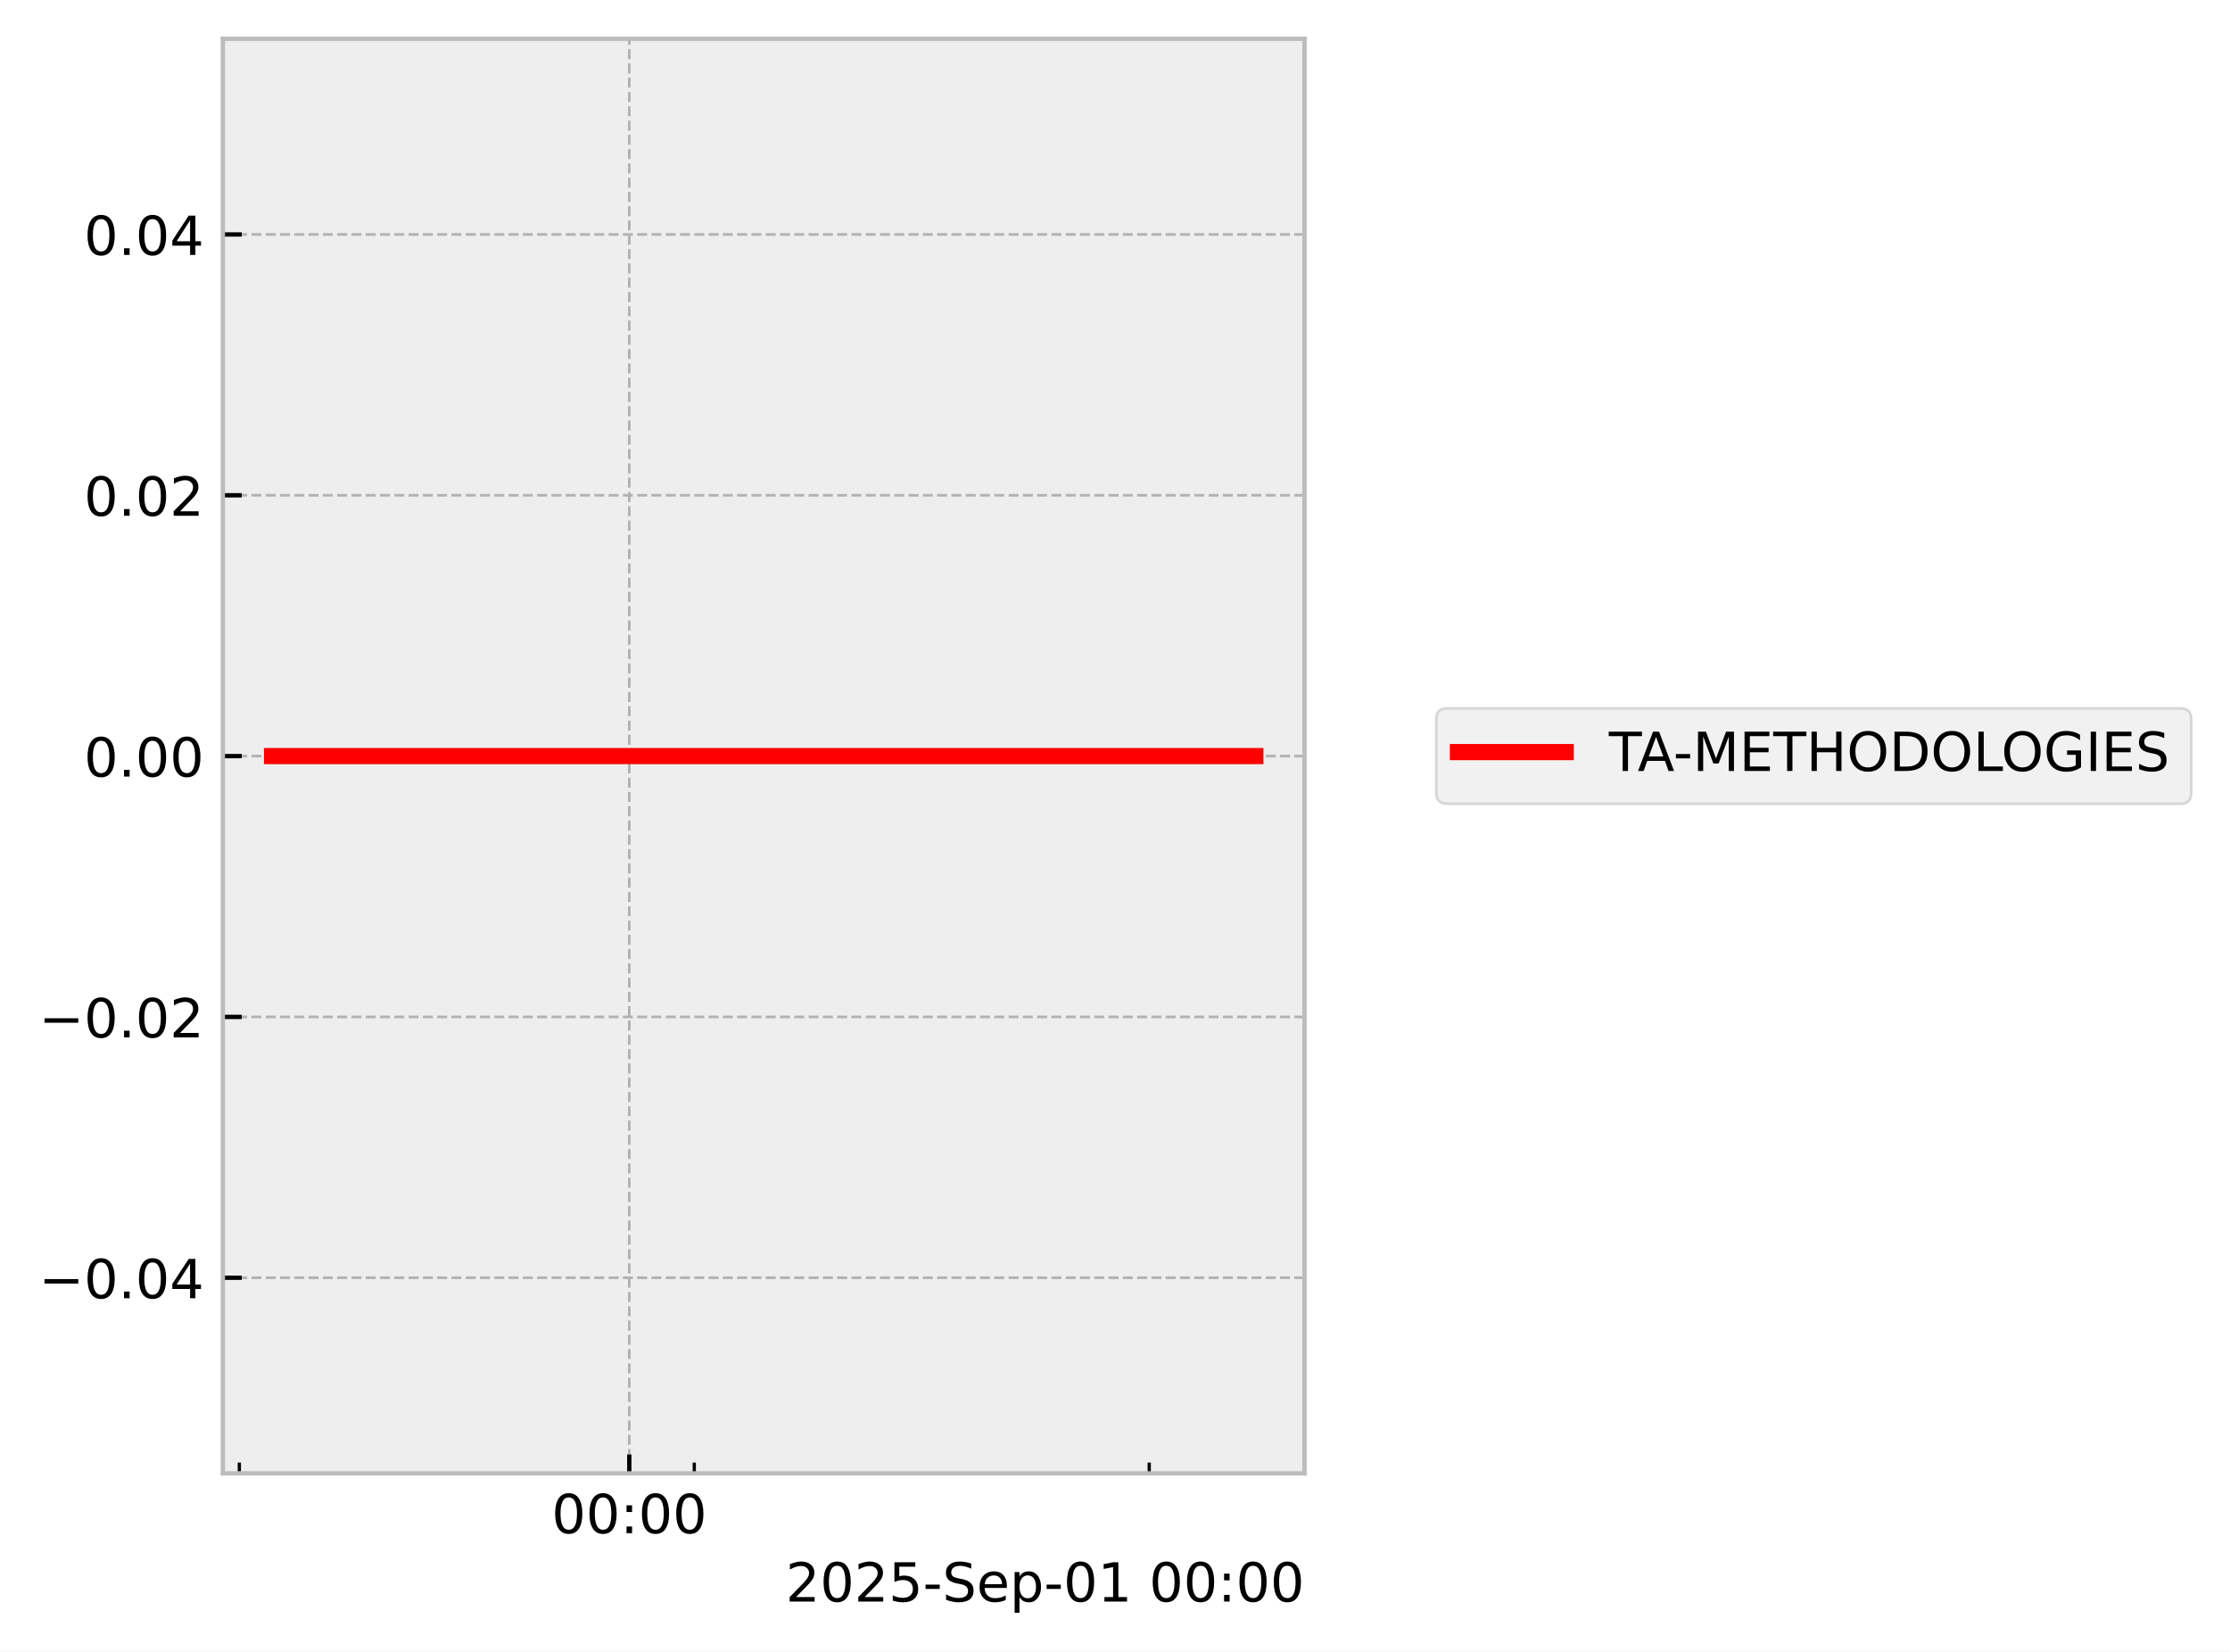
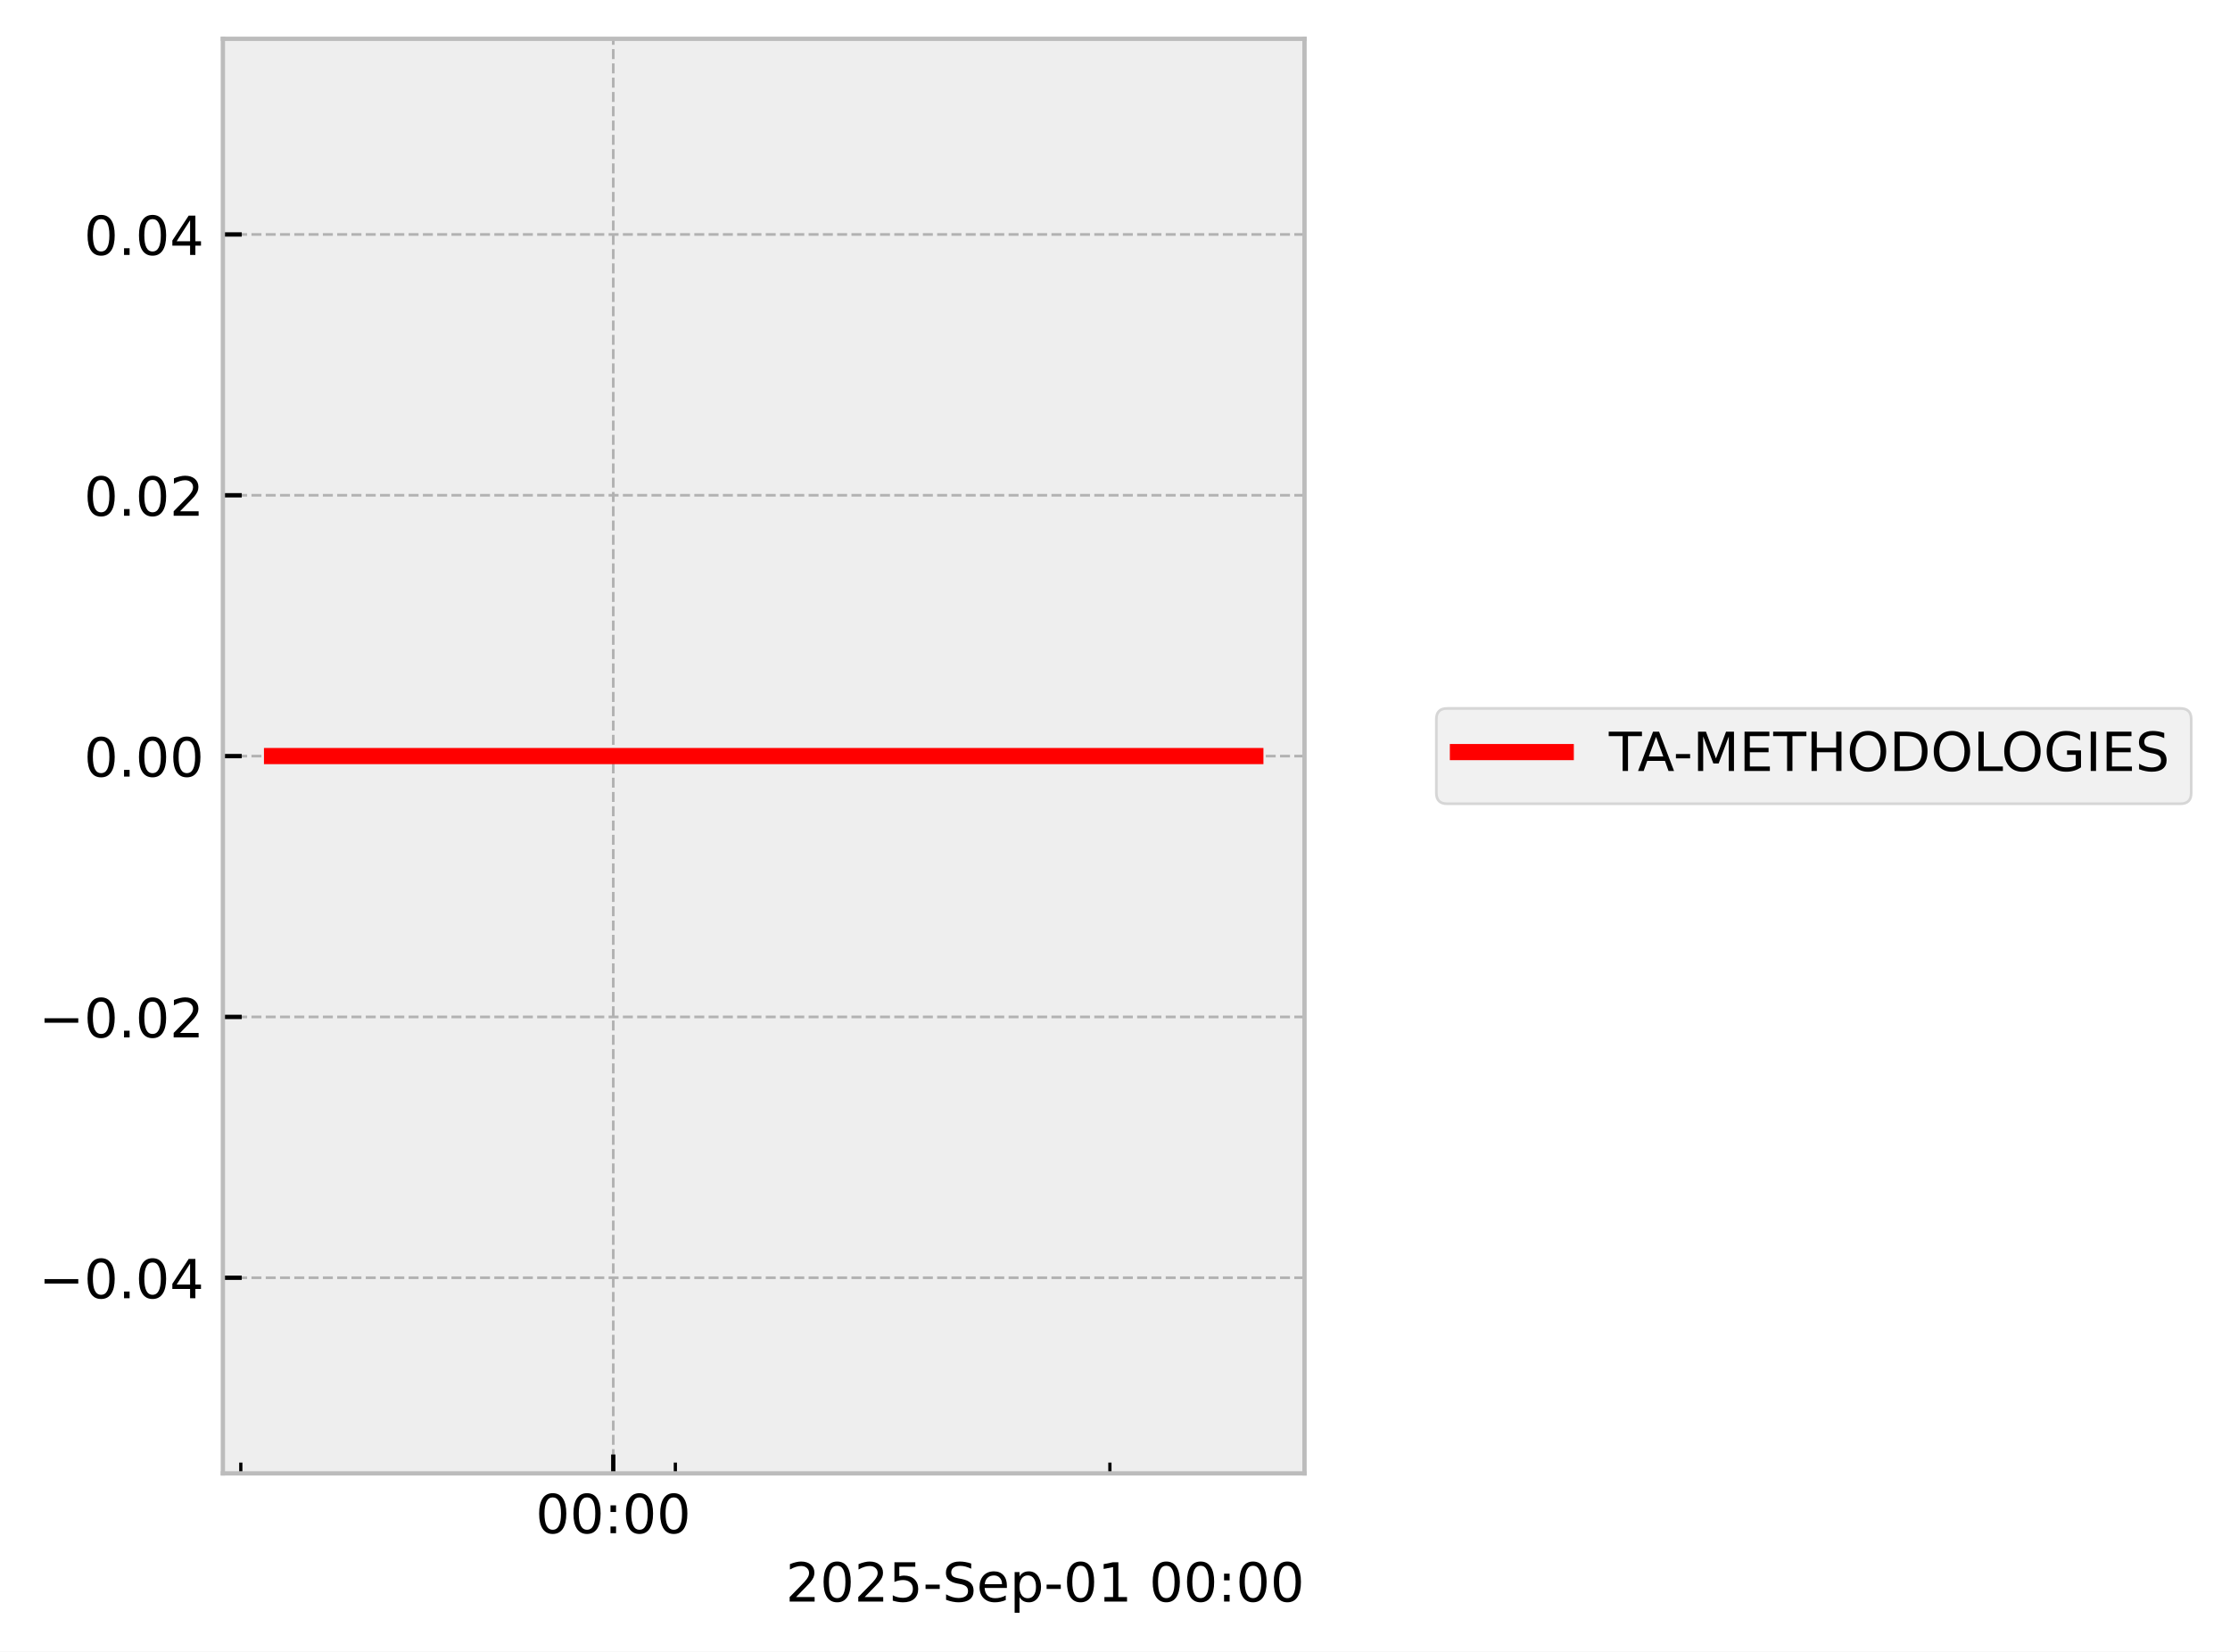
<svg xmlns="http://www.w3.org/2000/svg" xmlns:xlink="http://www.w3.org/1999/xlink" width="413.672pt" height="306.368pt" viewBox="0 0 413.672 306.368" version="1.1">
  <defs>
    <style type="text/css">*{stroke-linejoin: round; stroke-linecap: butt}</style>
  </defs>
  <g id="figure_1">
    <g id="patch_1">
      <path d="M 0 306.368  L 413.672 306.368  L 413.672 0  L 0 0  z " style="fill: #ffffff" />
    </g>
    <g id="axes_1">
      <g id="patch_2">
        <path d="M 41.345 273.312  L 241.991 273.312  L 241.991 7.2  L 41.345 7.2  z " style="fill: #eeeeee" />
      </g>
      <g id="matplotlib.axis_1">
        <g id="xtick_1">
          <g id="line2d_1">
-             <path d="M 116.735 273.312  L 116.735 7.2  " clip-path="url(#pe22dcdb66a)" style="fill: none; stroke-dasharray: 1.85,0.8; stroke-dashoffset: 0; stroke: #b2b2b2; stroke-width: 0.5" />
+             <path d="M 113.764 273.312  L 113.764 7.2  " clip-path="url(#p3e957ff420)" style="fill: none; stroke-dasharray: 1.85,0.8; stroke-dashoffset: 0; stroke: #b2b2b2; stroke-width: 0.5" />
          </g>
          <g id="line2d_2">
            <defs>
-               <path id="m5c9705bc7e" d="M 0 0  L 0 -3.5  " style="stroke: #000000; stroke-width: 0.8" />
-             </defs>
-             <g>
-               <use xlink:href="#m5c9705bc7e" x="116.735" y="273.312" style="stroke: #000000; stroke-width: 0.8" />
+               <path id="me9d0022936" d="M 0 0  L 0 -3.5  " style="stroke: #000000; stroke-width: 0.8" />
+             </defs>
+             <g>
+               <use xlink:href="#me9d0022936" x="113.764" y="273.312" style="stroke: #000000; stroke-width: 0.8" />
            </g>
          </g>
          <g id="text_1">
-             <g transform="translate(102.326 284.4104) scale(0.1 -0.1)">
+             <g transform="translate(99.35424 284.4104) scale(0.1 -0.1)">
              <defs>
                <path id="DejaVuSans-30" d="M 2034 4250  Q 1547 4250 1301 3770  Q 1056 3291 1056 2328  Q 1056 1369 1301 889  Q 1547 409 2034 409  Q 2525 409 2770 889  Q 3016 1369 3016 2328  Q 3016 3291 2770 3770  Q 2525 4250 2034 4250  z M 2034 4750  Q 2819 4750 3233 4129  Q 3647 3509 3647 2328  Q 3647 1150 3233 529  Q 2819 -91 2034 -91  Q 1250 -91 836 529  Q 422 1150 422 2328  Q 422 3509 836 4129  Q 1250 4750 2034 4750  z " transform="scale(0.015625)" />
                <path id="DejaVuSans-3a" d="M 750 794  L 1409 794  L 1409 0  L 750 0  L 750 794  z M 750 3309  L 1409 3309  L 1409 2516  L 750 2516  L 750 3309  z " transform="scale(0.015625)" />
              </defs>
              <use xlink:href="#DejaVuSans-30" />
              <use xlink:href="#DejaVuSans-30" transform="translate(63.62305 0)" />
              <use xlink:href="#DejaVuSans-3a" transform="translate(127.2461 0)" />
              <use xlink:href="#DejaVuSans-30" transform="translate(160.9375 0)" />
              <use xlink:href="#DejaVuSans-30" transform="translate(224.5605 0)" />
            </g>
          </g>
        </g>
        <g id="xtick_2">
          <g id="line2d_3">
            <defs>
-               <path id="m28ce54d301" d="M 0 0  L 0 -2  " style="stroke: #000000; stroke-width: 0.6" />
-             </defs>
-             <g>
-               <use xlink:href="#m28ce54d301" x="44.397" y="273.312" style="stroke: #000000; stroke-width: 0.6" />
+               <path id="mf0461ad308" d="M 0 0  L 0 -2  " style="stroke: #000000; stroke-width: 0.6" />
+             </defs>
+             <g>
+               <use xlink:href="#mf0461ad308" x="44.669" y="273.312" style="stroke: #000000; stroke-width: 0.6" />
            </g>
          </g>
        </g>
        <g id="xtick_3">
          <g id="line2d_4">
            <g>
-               <use xlink:href="#m28ce54d301" x="128.792" y="273.312" style="stroke: #000000; stroke-width: 0.6" />
+               <use xlink:href="#mf0461ad308" x="125.279" y="273.312" style="stroke: #000000; stroke-width: 0.6" />
            </g>
          </g>
        </g>
        <g id="xtick_4">
          <g id="line2d_5">
            <g>
-               <use xlink:href="#m28ce54d301" x="213.186" y="273.312" style="stroke: #000000; stroke-width: 0.6" />
+               <use xlink:href="#mf0461ad308" x="205.889" y="273.312" style="stroke: #000000; stroke-width: 0.6" />
            </g>
          </g>
        </g>
        <g id="text_2">
          <g transform="translate(145.7537 297.0886) scale(0.1 -0.1)">
            <defs>
              <path id="DejaVuSans-32" d="M 1228 531  L 3431 531  L 3431 0  L 469 0  L 469 531  Q 828 903 1448 1529  Q 2069 2156 2228 2338  Q 2531 2678 2651 2914  Q 2772 3150 2772 3378  Q 2772 3750 2511 3984  Q 2250 4219 1831 4219  Q 1534 4219 1204 4116  Q 875 4013 500 3803  L 500 4441  Q 881 4594 1212 4672  Q 1544 4750 1819 4750  Q 2544 4750 2975 4387  Q 3406 4025 3406 3419  Q 3406 3131 3298 2873  Q 3191 2616 2906 2266  Q 2828 2175 2409 1742  Q 1991 1309 1228 531  z " transform="scale(0.015625)" />
              <path id="DejaVuSans-35" d="M 691 4666  L 3169 4666  L 3169 4134  L 1269 4134  L 1269 2991  Q 1406 3038 1543 3061  Q 1681 3084 1819 3084  Q 2600 3084 3056 2656  Q 3513 2228 3513 1497  Q 3513 744 3044 326  Q 2575 -91 1722 -91  Q 1428 -91 1123 -41  Q 819 9 494 109  L 494 744  Q 775 591 1075 516  Q 1375 441 1709 441  Q 2250 441 2565 725  Q 2881 1009 2881 1497  Q 2881 1984 2565 2268  Q 2250 2553 1709 2553  Q 1456 2553 1204 2497  Q 953 2441 691 2322  L 691 4666  z " transform="scale(0.015625)" />
              <path id="DejaVuSans-2d" d="M 313 2009  L 1997 2009  L 1997 1497  L 313 1497  L 313 2009  z " transform="scale(0.015625)" />
              <path id="DejaVuSans-53" d="M 3425 4513  L 3425 3897  Q 3066 4069 2747 4153  Q 2428 4238 2131 4238  Q 1616 4238 1336 4038  Q 1056 3838 1056 3469  Q 1056 3159 1242 3001  Q 1428 2844 1947 2747  L 2328 2669  Q 3034 2534 3370 2195  Q 3706 1856 3706 1288  Q 3706 609 3251 259  Q 2797 -91 1919 -91  Q 1588 -91 1214 -16  Q 841 59 441 206  L 441 856  Q 825 641 1194 531  Q 1563 422 1919 422  Q 2459 422 2753 634  Q 3047 847 3047 1241  Q 3047 1584 2836 1778  Q 2625 1972 2144 2069  L 1759 2144  Q 1053 2284 737 2584  Q 422 2884 422 3419  Q 422 4038 858 4394  Q 1294 4750 2059 4750  Q 2388 4750 2728 4690  Q 3069 4631 3425 4513  z " transform="scale(0.015625)" />
              <path id="DejaVuSans-65" d="M 3597 1894  L 3597 1613  L 953 1613  Q 991 1019 1311 708  Q 1631 397 2203 397  Q 2534 397 2845 478  Q 3156 559 3463 722  L 3463 178  Q 3153 47 2828 -22  Q 2503 -91 2169 -91  Q 1331 -91 842 396  Q 353 884 353 1716  Q 353 2575 817 3079  Q 1281 3584 2069 3584  Q 2775 3584 3186 3129  Q 3597 2675 3597 1894  z M 3022 2063  Q 3016 2534 2758 2815  Q 2500 3097 2075 3097  Q 1594 3097 1305 2825  Q 1016 2553 972 2059  L 3022 2063  z " transform="scale(0.015625)" />
              <path id="DejaVuSans-70" d="M 1159 525  L 1159 -1331  L 581 -1331  L 581 3500  L 1159 3500  L 1159 2969  Q 1341 3281 1617 3432  Q 1894 3584 2278 3584  Q 2916 3584 3314 3078  Q 3713 2572 3713 1747  Q 3713 922 3314 415  Q 2916 -91 2278 -91  Q 1894 -91 1617 61  Q 1341 213 1159 525  z M 3116 1747  Q 3116 2381 2855 2742  Q 2594 3103 2138 3103  Q 1681 3103 1420 2742  Q 1159 2381 1159 1747  Q 1159 1113 1420 752  Q 1681 391 2138 391  Q 2594 391 2855 752  Q 3116 1113 3116 1747  z " transform="scale(0.015625)" />
              <path id="DejaVuSans-31" d="M 794 531  L 1825 531  L 1825 4091  L 703 3866  L 703 4441  L 1819 4666  L 2450 4666  L 2450 531  L 3481 531  L 3481 0  L 794 0  L 794 531  z " transform="scale(0.015625)" />
              <path id="DejaVuSans-20" transform="scale(0.015625)" />
            </defs>
            <use xlink:href="#DejaVuSans-32" />
            <use xlink:href="#DejaVuSans-30" transform="translate(63.62305 0)" />
            <use xlink:href="#DejaVuSans-32" transform="translate(127.2461 0)" />
            <use xlink:href="#DejaVuSans-35" transform="translate(190.8691 0)" />
            <use xlink:href="#DejaVuSans-2d" transform="translate(254.4922 0)" />
            <use xlink:href="#DejaVuSans-53" transform="translate(290.5762 0)" />
            <use xlink:href="#DejaVuSans-65" transform="translate(354.0527 0)" />
            <use xlink:href="#DejaVuSans-70" transform="translate(415.5762 0)" />
            <use xlink:href="#DejaVuSans-2d" transform="translate(479.0527 0)" />
            <use xlink:href="#DejaVuSans-30" transform="translate(515.1367 0)" />
            <use xlink:href="#DejaVuSans-31" transform="translate(578.7598 0)" />
            <use xlink:href="#DejaVuSans-20" transform="translate(642.3828 0)" />
            <use xlink:href="#DejaVuSans-30" transform="translate(674.1699 0)" />
            <use xlink:href="#DejaVuSans-30" transform="translate(737.793 0)" />
            <use xlink:href="#DejaVuSans-3a" transform="translate(801.416 0)" />
            <use xlink:href="#DejaVuSans-30" transform="translate(835.1074 0)" />
            <use xlink:href="#DejaVuSans-30" transform="translate(898.7305 0)" />
          </g>
        </g>
      </g>
      <g id="matplotlib.axis_2">
        <g id="ytick_1">
          <g id="line2d_6">
-             <path d="M 41.345 237.024  L 241.991 237.024  " clip-path="url(#pe22dcdb66a)" style="fill: none; stroke-dasharray: 1.85,0.8; stroke-dashoffset: 0; stroke: #b2b2b2; stroke-width: 0.5" />
+             <path d="M 41.345 237.024  L 241.991 237.024  " clip-path="url(#p3e957ff420)" style="fill: none; stroke-dasharray: 1.85,0.8; stroke-dashoffset: 0; stroke: #b2b2b2; stroke-width: 0.5" />
          </g>
          <g id="line2d_7">
            <defs>
-               <path id="mff11d25693" d="M 0 0  L 3.5 0  " style="stroke: #000000; stroke-width: 0.8" />
-             </defs>
-             <g>
-               <use xlink:href="#mff11d25693" x="41.345" y="237.024" style="stroke: #000000; stroke-width: 0.8" />
+               <path id="m2d66d5ffbb" d="M 0 0  L 3.5 0  " style="stroke: #000000; stroke-width: 0.8" />
+             </defs>
+             <g>
+               <use xlink:href="#m2d66d5ffbb" x="41.345" y="237.024" style="stroke: #000000; stroke-width: 0.8" />
            </g>
          </g>
          <g id="text_3">
            <g transform="translate(7.2 240.8232) scale(0.1 -0.1)">
              <defs>
                <path id="DejaVuSans-2212" d="M 678 2272  L 4684 2272  L 4684 1741  L 678 1741  L 678 2272  z " transform="scale(0.015625)" />
                <path id="DejaVuSans-2e" d="M 684 794  L 1344 794  L 1344 0  L 684 0  L 684 794  z " transform="scale(0.015625)" />
                <path id="DejaVuSans-34" d="M 2419 4116  L 825 1625  L 2419 1625  L 2419 4116  z M 2253 4666  L 3047 4666  L 3047 1625  L 3713 1625  L 3713 1100  L 3047 1100  L 3047 0  L 2419 0  L 2419 1100  L 313 1100  L 313 1709  L 2253 4666  z " transform="scale(0.015625)" />
              </defs>
              <use xlink:href="#DejaVuSans-2212" />
              <use xlink:href="#DejaVuSans-30" transform="translate(83.78906 0)" />
              <use xlink:href="#DejaVuSans-2e" transform="translate(147.4121 0)" />
              <use xlink:href="#DejaVuSans-30" transform="translate(179.1992 0)" />
              <use xlink:href="#DejaVuSans-34" transform="translate(242.8223 0)" />
            </g>
          </g>
        </g>
        <g id="ytick_2">
          <g id="line2d_8">
-             <path d="M 41.345 188.64  L 241.991 188.64  " clip-path="url(#pe22dcdb66a)" style="fill: none; stroke-dasharray: 1.85,0.8; stroke-dashoffset: 0; stroke: #b2b2b2; stroke-width: 0.5" />
+             <path d="M 41.345 188.64  L 241.991 188.64  " clip-path="url(#p3e957ff420)" style="fill: none; stroke-dasharray: 1.85,0.8; stroke-dashoffset: 0; stroke: #b2b2b2; stroke-width: 0.5" />
          </g>
          <g id="line2d_9">
            <g>
-               <use xlink:href="#mff11d25693" x="41.345" y="188.64" style="stroke: #000000; stroke-width: 0.8" />
+               <use xlink:href="#m2d66d5ffbb" x="41.345" y="188.64" style="stroke: #000000; stroke-width: 0.8" />
            </g>
          </g>
          <g id="text_4">
            <g transform="translate(7.2 192.4392) scale(0.1 -0.1)">
              <use xlink:href="#DejaVuSans-2212" />
              <use xlink:href="#DejaVuSans-30" transform="translate(83.78906 0)" />
              <use xlink:href="#DejaVuSans-2e" transform="translate(147.4121 0)" />
              <use xlink:href="#DejaVuSans-30" transform="translate(179.1992 0)" />
              <use xlink:href="#DejaVuSans-32" transform="translate(242.8223 0)" />
            </g>
          </g>
        </g>
        <g id="ytick_3">
          <g id="line2d_10">
-             <path d="M 41.345 140.256  L 241.991 140.256  " clip-path="url(#pe22dcdb66a)" style="fill: none; stroke-dasharray: 1.85,0.8; stroke-dashoffset: 0; stroke: #b2b2b2; stroke-width: 0.5" />
+             <path d="M 41.345 140.256  L 241.991 140.256  " clip-path="url(#p3e957ff420)" style="fill: none; stroke-dasharray: 1.85,0.8; stroke-dashoffset: 0; stroke: #b2b2b2; stroke-width: 0.5" />
          </g>
          <g id="line2d_11">
            <g>
-               <use xlink:href="#mff11d25693" x="41.345" y="140.256" style="stroke: #000000; stroke-width: 0.8" />
+               <use xlink:href="#m2d66d5ffbb" x="41.345" y="140.256" style="stroke: #000000; stroke-width: 0.8" />
            </g>
          </g>
          <g id="text_5">
            <g transform="translate(15.57969 144.0552) scale(0.1 -0.1)">
              <use xlink:href="#DejaVuSans-30" />
              <use xlink:href="#DejaVuSans-2e" transform="translate(63.62305 0)" />
              <use xlink:href="#DejaVuSans-30" transform="translate(95.41016 0)" />
              <use xlink:href="#DejaVuSans-30" transform="translate(159.0332 0)" />
            </g>
          </g>
        </g>
        <g id="ytick_4">
          <g id="line2d_12">
-             <path d="M 41.345 91.872  L 241.991 91.872  " clip-path="url(#pe22dcdb66a)" style="fill: none; stroke-dasharray: 1.85,0.8; stroke-dashoffset: 0; stroke: #b2b2b2; stroke-width: 0.5" />
+             <path d="M 41.345 91.872  L 241.991 91.872  " clip-path="url(#p3e957ff420)" style="fill: none; stroke-dasharray: 1.85,0.8; stroke-dashoffset: 0; stroke: #b2b2b2; stroke-width: 0.5" />
          </g>
          <g id="line2d_13">
            <g>
-               <use xlink:href="#mff11d25693" x="41.345" y="91.872" style="stroke: #000000; stroke-width: 0.8" />
+               <use xlink:href="#m2d66d5ffbb" x="41.345" y="91.872" style="stroke: #000000; stroke-width: 0.8" />
            </g>
          </g>
          <g id="text_6">
            <g transform="translate(15.57969 95.67122) scale(0.1 -0.1)">
              <use xlink:href="#DejaVuSans-30" />
              <use xlink:href="#DejaVuSans-2e" transform="translate(63.62305 0)" />
              <use xlink:href="#DejaVuSans-30" transform="translate(95.41016 0)" />
              <use xlink:href="#DejaVuSans-32" transform="translate(159.0332 0)" />
            </g>
          </g>
        </g>
        <g id="ytick_5">
          <g id="line2d_14">
-             <path d="M 41.345 43.488  L 241.991 43.488  " clip-path="url(#pe22dcdb66a)" style="fill: none; stroke-dasharray: 1.85,0.8; stroke-dashoffset: 0; stroke: #b2b2b2; stroke-width: 0.5" />
+             <path d="M 41.345 43.488  L 241.991 43.488  " clip-path="url(#p3e957ff420)" style="fill: none; stroke-dasharray: 1.85,0.8; stroke-dashoffset: 0; stroke: #b2b2b2; stroke-width: 0.5" />
          </g>
          <g id="line2d_15">
            <g>
-               <use xlink:href="#mff11d25693" x="41.345" y="43.488" style="stroke: #000000; stroke-width: 0.8" />
+               <use xlink:href="#m2d66d5ffbb" x="41.345" y="43.488" style="stroke: #000000; stroke-width: 0.8" />
            </g>
          </g>
          <g id="text_7">
            <g transform="translate(15.57969 47.28722) scale(0.1 -0.1)">
              <use xlink:href="#DejaVuSans-30" />
              <use xlink:href="#DejaVuSans-2e" transform="translate(63.62305 0)" />
              <use xlink:href="#DejaVuSans-30" transform="translate(95.41016 0)" />
              <use xlink:href="#DejaVuSans-34" transform="translate(159.0332 0)" />
            </g>
          </g>
        </g>
      </g>
      <g id="line2d_16">
-         <path d="M 50.466 140.256  L 52.257 140.256  L 61.721 140.256  L 63.179 140.256  L 63.661 140.256  L 64.699 140.256  L 77.301 140.256  L 88.495 140.256  L 232.871 140.256  " clip-path="url(#pe22dcdb66a)" style="fill: none; stroke: #ff0000; stroke-width: 3; stroke-linecap: square" />
+         <path d="M 50.466 140.256  L 52.176 140.256  L 61.216 140.256  L 62.609 140.256  L 63.069 140.256  L 64.061 140.256  L 76.098 140.256  L 86.79 140.256  L 232.871 140.256  " clip-path="url(#p3e957ff420)" style="fill: none; stroke: #ff0000; stroke-width: 3; stroke-linecap: square" />
      </g>
      <g id="patch_3">
        <path d="M 41.345 273.312  L 41.345 7.2  " style="fill: none; stroke: #bcbcbc; stroke-width: 0.8; stroke-linejoin: miter; stroke-linecap: square" />
      </g>
      <g id="patch_4">
        <path d="M 241.991 273.312  L 241.991 7.2  " style="fill: none; stroke: #bcbcbc; stroke-width: 0.8; stroke-linejoin: miter; stroke-linecap: square" />
      </g>
      <g id="patch_5">
        <path d="M 41.345 273.312  L 241.991 273.312  " style="fill: none; stroke: #bcbcbc; stroke-width: 0.8; stroke-linejoin: miter; stroke-linecap: square" />
      </g>
      <g id="patch_6">
        <path d="M 41.345 7.2  L 241.991 7.2  " style="fill: none; stroke: #bcbcbc; stroke-width: 0.8; stroke-linejoin: miter; stroke-linecap: square" />
      </g>
    </g>
    <g id="axes_2">
      <g id="legend_1">
        <g id="patch_7">
          <path d="M 268.45 149.095  L 404.472 149.095  Q 406.472 149.095 406.472 147.095  L 406.472 133.417  Q 406.472 131.417 404.472 131.417  L 268.45 131.417  Q 266.45 131.417 266.45 133.417  L 266.45 147.095  Q 266.45 149.095 268.45 149.095  z " style="fill: #eeeeee; opacity: 0.8; stroke: #cccccc; stroke-width: 0.5; stroke-linejoin: miter" />
        </g>
        <g id="line2d_17">
          <path d="M 270.45 139.515  L 280.45 139.515  L 290.45 139.515  " style="fill: none; stroke: #ff0000; stroke-width: 3; stroke-linecap: square" />
        </g>
        <g id="text_8">
          <g transform="translate(298.4501 143.0154) scale(0.1 -0.1)">
            <defs>
              <path id="DejaVuSans-54" d="M -19 4666  L 3928 4666  L 3928 4134  L 2272 4134  L 2272 0  L 1638 0  L 1638 4134  L -19 4134  L -19 4666  z " transform="scale(0.015625)" />
              <path id="DejaVuSans-41" d="M 2188 4044  L 1331 1722  L 3047 1722  L 2188 4044  z M 1831 4666  L 2547 4666  L 4325 0  L 3669 0  L 3244 1197  L 1141 1197  L 716 0  L 50 0  L 1831 4666  z " transform="scale(0.015625)" />
              <path id="DejaVuSans-4d" d="M 628 4666  L 1569 4666  L 2759 1491  L 3956 4666  L 4897 4666  L 4897 0  L 4281 0  L 4281 4097  L 3078 897  L 2444 897  L 1241 4097  L 1241 0  L 628 0  L 628 4666  z " transform="scale(0.015625)" />
              <path id="DejaVuSans-45" d="M 628 4666  L 3578 4666  L 3578 4134  L 1259 4134  L 1259 2753  L 3481 2753  L 3481 2222  L 1259 2222  L 1259 531  L 3634 531  L 3634 0  L 628 0  L 628 4666  z " transform="scale(0.015625)" />
              <path id="DejaVuSans-48" d="M 628 4666  L 1259 4666  L 1259 2753  L 3553 2753  L 3553 4666  L 4184 4666  L 4184 0  L 3553 0  L 3553 2222  L 1259 2222  L 1259 0  L 628 0  L 628 4666  z " transform="scale(0.015625)" />
              <path id="DejaVuSans-4f" d="M 2522 4238  Q 1834 4238 1429 3725  Q 1025 3213 1025 2328  Q 1025 1447 1429 934  Q 1834 422 2522 422  Q 3209 422 3611 934  Q 4013 1447 4013 2328  Q 4013 3213 3611 3725  Q 3209 4238 2522 4238  z M 2522 4750  Q 3503 4750 4090 4092  Q 4678 3434 4678 2328  Q 4678 1225 4090 567  Q 3503 -91 2522 -91  Q 1538 -91 948 565  Q 359 1222 359 2328  Q 359 3434 948 4092  Q 1538 4750 2522 4750  z " transform="scale(0.015625)" />
              <path id="DejaVuSans-44" d="M 1259 4147  L 1259 519  L 2022 519  Q 2988 519 3436 956  Q 3884 1394 3884 2338  Q 3884 3275 3436 3711  Q 2988 4147 2022 4147  L 1259 4147  z M 628 4666  L 1925 4666  Q 3281 4666 3915 4102  Q 4550 3538 4550 2338  Q 4550 1131 3912 565  Q 3275 0 1925 0  L 628 0  L 628 4666  z " transform="scale(0.015625)" />
              <path id="DejaVuSans-4c" d="M 628 4666  L 1259 4666  L 1259 531  L 3531 531  L 3531 0  L 628 0  L 628 4666  z " transform="scale(0.015625)" />
              <path id="DejaVuSans-47" d="M 3809 666  L 3809 1919  L 2778 1919  L 2778 2438  L 4434 2438  L 4434 434  Q 4069 175 3628 42  Q 3188 -91 2688 -91  Q 1594 -91 976 548  Q 359 1188 359 2328  Q 359 3472 976 4111  Q 1594 4750 2688 4750  Q 3144 4750 3555 4637  Q 3966 4525 4313 4306  L 4313 3634  Q 3963 3931 3569 4081  Q 3175 4231 2741 4231  Q 1884 4231 1454 3753  Q 1025 3275 1025 2328  Q 1025 1384 1454 906  Q 1884 428 2741 428  Q 3075 428 3337 486  Q 3600 544 3809 666  z " transform="scale(0.015625)" />
              <path id="DejaVuSans-49" d="M 628 4666  L 1259 4666  L 1259 0  L 628 0  L 628 4666  z " transform="scale(0.015625)" />
            </defs>
            <use xlink:href="#DejaVuSans-54" />
            <use xlink:href="#DejaVuSans-41" transform="translate(53.33398 0)" />
            <use xlink:href="#DejaVuSans-2d" transform="translate(119.4922 0)" />
            <use xlink:href="#DejaVuSans-4d" transform="translate(155.5762 0)" />
            <use xlink:href="#DejaVuSans-45" transform="translate(241.8555 0)" />
            <use xlink:href="#DejaVuSans-54" transform="translate(305.0391 0)" />
            <use xlink:href="#DejaVuSans-48" transform="translate(366.123 0)" />
            <use xlink:href="#DejaVuSans-4f" transform="translate(441.3184 0)" />
            <use xlink:href="#DejaVuSans-44" transform="translate(520.0293 0)" />
            <use xlink:href="#DejaVuSans-4f" transform="translate(597.0312 0)" />
            <use xlink:href="#DejaVuSans-4c" transform="translate(675.7422 0)" />
            <use xlink:href="#DejaVuSans-4f" transform="translate(727.8301 0)" />
            <use xlink:href="#DejaVuSans-47" transform="translate(806.541 0)" />
            <use xlink:href="#DejaVuSans-49" transform="translate(884.0312 0)" />
            <use xlink:href="#DejaVuSans-45" transform="translate(913.5234 0)" />
            <use xlink:href="#DejaVuSans-53" transform="translate(976.707 0)" />
          </g>
        </g>
      </g>
    </g>
  </g>
  <defs>
-     <clipPath id="pe22dcdb66a">
+     <clipPath id="p3e957ff420">
      <rect x="41.345" y="7.2" width="200.646" height="266.112" />
    </clipPath>
  </defs>
</svg>
